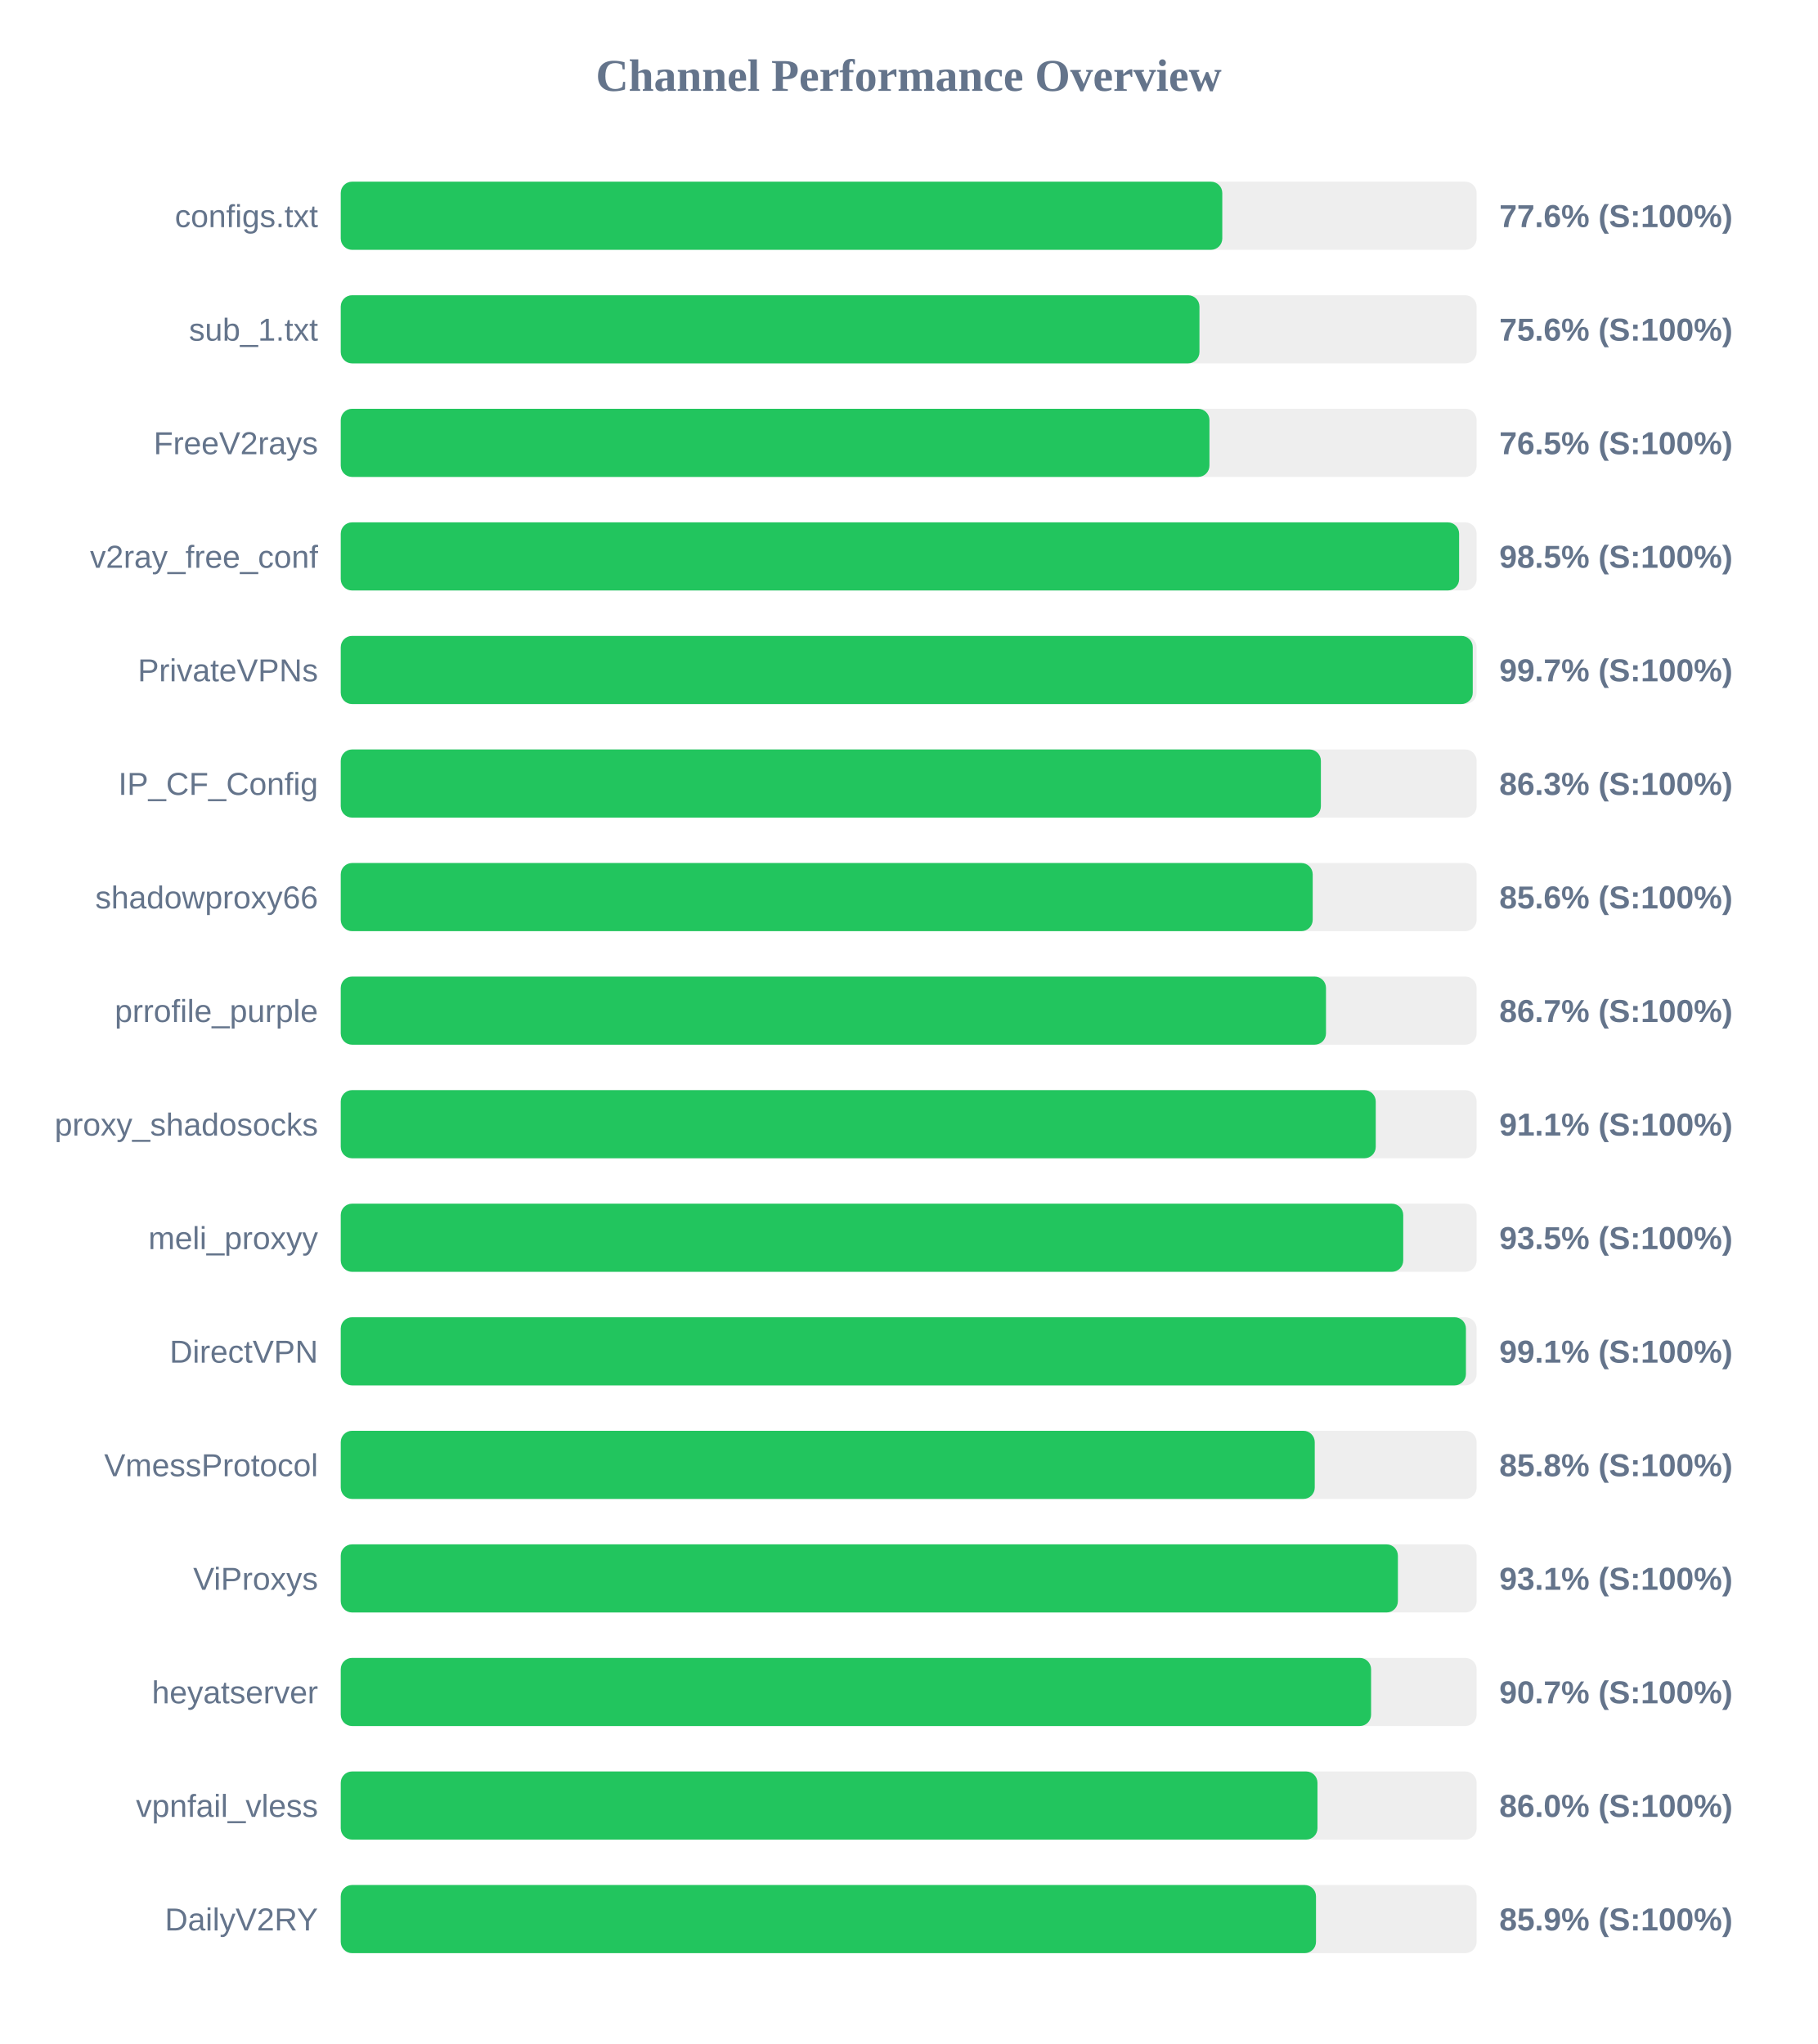
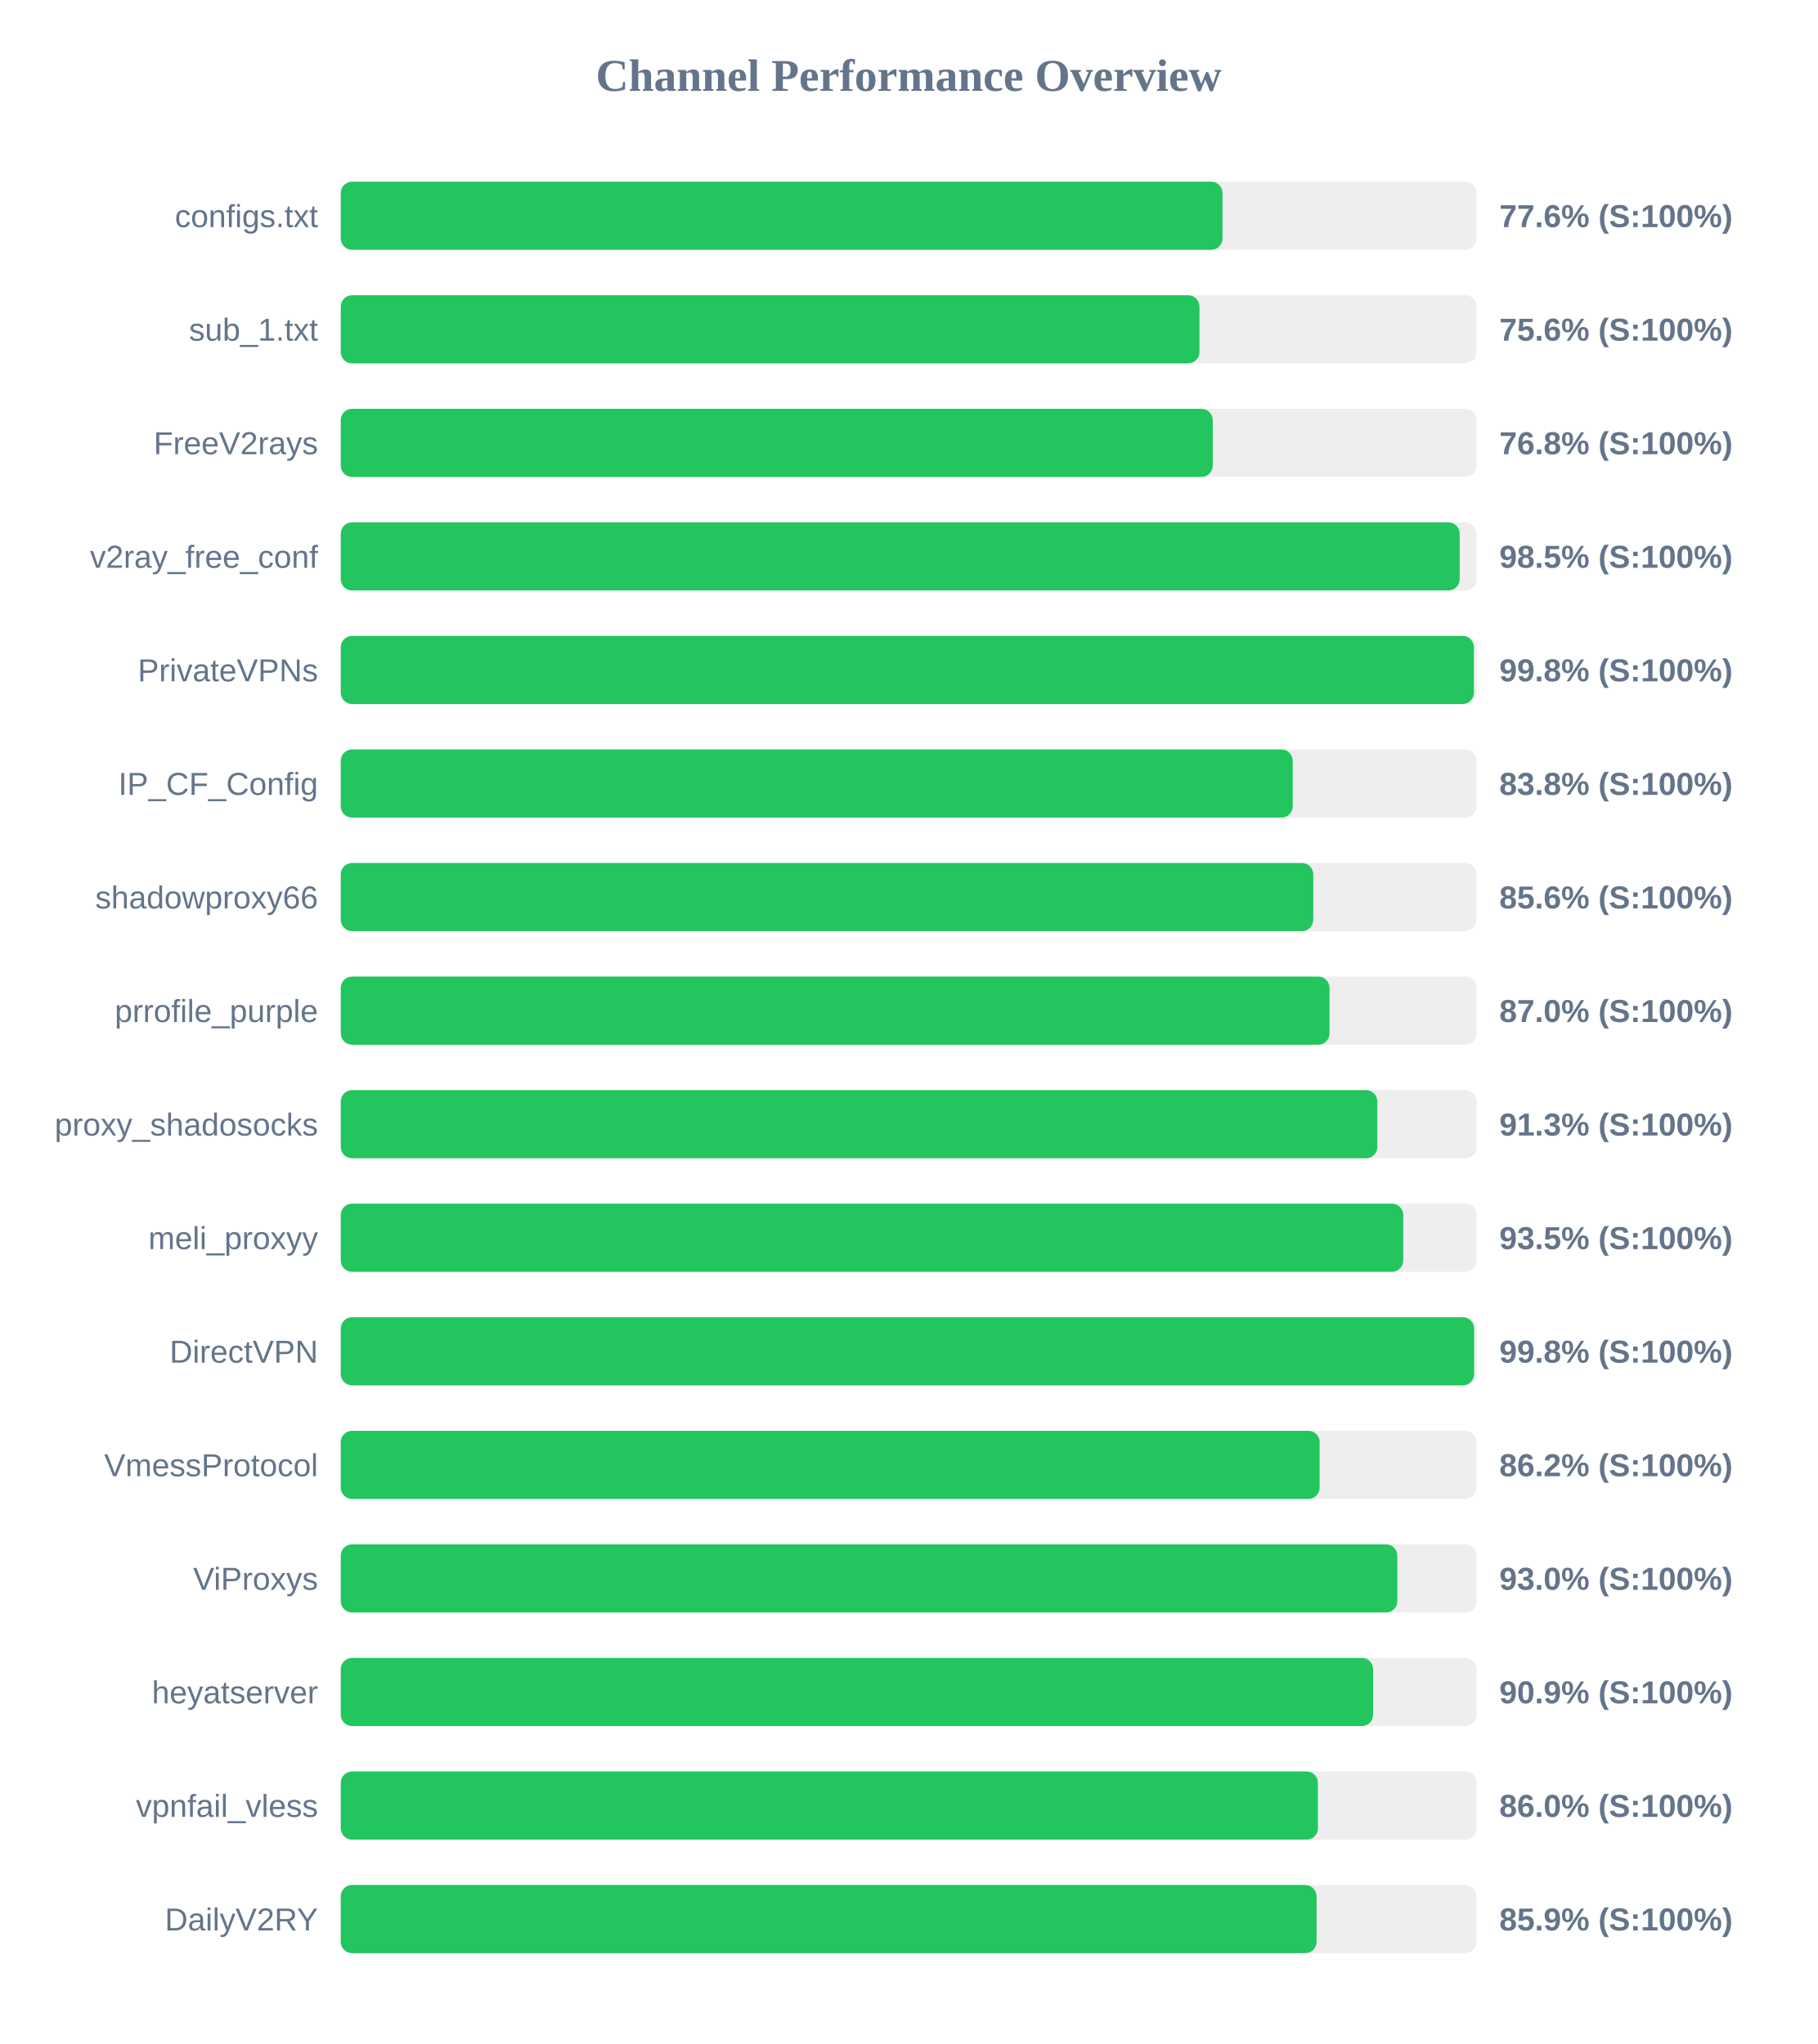
<svg xmlns="http://www.w3.org/2000/svg" width="800" height="900" version="1.1">
  <style>
        .row { font: 14px Arial; fill: #64748b; }
        .score { font: bold 14px Arial; fill: #64748b; }
    </style>
  <text x="400" y="40" text-anchor="middle" font-size="20px" font-weight="bold" fill="#64748b">Channel Performance Overview</text>
  <rect x="150" y="80" width="500" height="30" fill="#eee" rx="5" />
-   <rect x="150" y="80" width="388.05" height="30" fill="#22c55e" rx="5" />
+   <rect x="150" y="80" width="388.15" height="30" fill="#22c55e" rx="5" />
  <text x="140" y="100" text-anchor="end" class="row">configs.txt</text>
  <text x="660" y="100" text-anchor="start" class="score">77.6% (S:100%)</text>
  <rect x="150" y="130" width="500" height="30" fill="#eee" rx="5" />
  <rect x="150" y="130" width="378.0" height="30" fill="#22c55e" rx="5" />
  <text x="140" y="150" text-anchor="end" class="row">sub_1.txt</text>
  <text x="660" y="150" text-anchor="start" class="score">75.6% (S:100%)</text>
  <rect x="150" y="180" width="500" height="30" fill="#eee" rx="5" />
-   <rect x="150" y="180" width="382.4" height="30" fill="#22c55e" rx="5" />
+   <rect x="150" y="180" width="383.85" height="30" fill="#22c55e" rx="5" />
  <text x="140" y="200" text-anchor="end" class="row">FreeV2rays</text>
-   <text x="660" y="200" text-anchor="start" class="score">76.5% (S:100%)</text>
+   <text x="660" y="200" text-anchor="start" class="score">76.8% (S:100%)</text>
  <rect x="150" y="230" width="500" height="30" fill="#eee" rx="5" />
-   <rect x="150" y="230" width="492.3" height="30" fill="#22c55e" rx="5" />
+   <rect x="150" y="230" width="492.55" height="30" fill="#22c55e" rx="5" />
  <text x="140" y="250" text-anchor="end" class="row">v2ray_free_conf</text>
  <text x="660" y="250" text-anchor="start" class="score">98.5% (S:100%)</text>
  <rect x="150" y="280" width="500" height="30" fill="#eee" rx="5" />
-   <rect x="150" y="280" width="498.3" height="30" fill="#22c55e" rx="5" />
+   <rect x="150" y="280" width="498.8" height="30" fill="#22c55e" rx="5" />
  <text x="140" y="300" text-anchor="end" class="row">PrivateVPNs</text>
-   <text x="660" y="300" text-anchor="start" class="score">99.7% (S:100%)</text>
+   <text x="660" y="300" text-anchor="start" class="score">99.8% (S:100%)</text>
  <rect x="150" y="330" width="500" height="30" fill="#eee" rx="5" />
-   <rect x="150" y="330" width="431.45" height="30" fill="#22c55e" rx="5" />
+   <rect x="150" y="330" width="419.05" height="30" fill="#22c55e" rx="5" />
  <text x="140" y="350" text-anchor="end" class="row">IP_CF_Config</text>
-   <text x="660" y="350" text-anchor="start" class="score">86.3% (S:100%)</text>
+   <text x="660" y="350" text-anchor="start" class="score">83.8% (S:100%)</text>
  <rect x="150" y="380" width="500" height="30" fill="#eee" rx="5" />
-   <rect x="150" y="380" width="427.85" height="30" fill="#22c55e" rx="5" />
+   <rect x="150" y="380" width="428.1" height="30" fill="#22c55e" rx="5" />
  <text x="140" y="400" text-anchor="end" class="row">shadowproxy66</text>
  <text x="660" y="400" text-anchor="start" class="score">85.6% (S:100%)</text>
  <rect x="150" y="430" width="500" height="30" fill="#eee" rx="5" />
-   <rect x="150" y="430" width="433.7" height="30" fill="#22c55e" rx="5" />
+   <rect x="150" y="430" width="435.25" height="30" fill="#22c55e" rx="5" />
  <text x="140" y="450" text-anchor="end" class="row">prrofile_purple</text>
-   <text x="660" y="450" text-anchor="start" class="score">86.7% (S:100%)</text>
+   <text x="660" y="450" text-anchor="start" class="score">87.0% (S:100%)</text>
  <rect x="150" y="480" width="500" height="30" fill="#eee" rx="5" />
-   <rect x="150" y="480" width="455.6" height="30" fill="#22c55e" rx="5" />
+   <rect x="150" y="480" width="456.3" height="30" fill="#22c55e" rx="5" />
  <text x="140" y="500" text-anchor="end" class="row">proxy_shadosocks</text>
-   <text x="660" y="500" text-anchor="start" class="score">91.1% (S:100%)</text>
+   <text x="660" y="500" text-anchor="start" class="score">91.3% (S:100%)</text>
  <rect x="150" y="530" width="500" height="30" fill="#eee" rx="5" />
  <rect x="150" y="530" width="467.7" height="30" fill="#22c55e" rx="5" />
  <text x="140" y="550" text-anchor="end" class="row">meli_proxyy</text>
  <text x="660" y="550" text-anchor="start" class="score">93.5% (S:100%)</text>
  <rect x="150" y="580" width="500" height="30" fill="#eee" rx="5" />
-   <rect x="150" y="580" width="495.3" height="30" fill="#22c55e" rx="5" />
+   <rect x="150" y="580" width="498.9" height="30" fill="#22c55e" rx="5" />
  <text x="140" y="600" text-anchor="end" class="row">DirectVPN</text>
-   <text x="660" y="600" text-anchor="start" class="score">99.1% (S:100%)</text>
+   <text x="660" y="600" text-anchor="start" class="score">99.8% (S:100%)</text>
  <rect x="150" y="630" width="500" height="30" fill="#eee" rx="5" />
-   <rect x="150" y="630" width="428.75" height="30" fill="#22c55e" rx="5" />
+   <rect x="150" y="630" width="430.9" height="30" fill="#22c55e" rx="5" />
  <text x="140" y="650" text-anchor="end" class="row">VmessProtocol</text>
-   <text x="660" y="650" text-anchor="start" class="score">85.8% (S:100%)</text>
+   <text x="660" y="650" text-anchor="start" class="score">86.2% (S:100%)</text>
  <rect x="150" y="680" width="500" height="30" fill="#eee" rx="5" />
-   <rect x="150" y="680" width="465.35" height="30" fill="#22c55e" rx="5" />
+   <rect x="150" y="680" width="465.1" height="30" fill="#22c55e" rx="5" />
  <text x="140" y="700" text-anchor="end" class="row">ViProxys</text>
-   <text x="660" y="700" text-anchor="start" class="score">93.1% (S:100%)</text>
+   <text x="660" y="700" text-anchor="start" class="score">93.0% (S:100%)</text>
  <rect x="150" y="730" width="500" height="30" fill="#eee" rx="5" />
-   <rect x="150" y="730" width="453.55" height="30" fill="#22c55e" rx="5" />
+   <rect x="150" y="730" width="454.45" height="30" fill="#22c55e" rx="5" />
  <text x="140" y="750" text-anchor="end" class="row">heyatserver</text>
-   <text x="660" y="750" text-anchor="start" class="score">90.7% (S:100%)</text>
+   <text x="660" y="750" text-anchor="start" class="score">90.9% (S:100%)</text>
  <rect x="150" y="780" width="500" height="30" fill="#eee" rx="5" />
-   <rect x="150" y="780" width="429.95" height="30" fill="#22c55e" rx="5" />
+   <rect x="150" y="780" width="430.15" height="30" fill="#22c55e" rx="5" />
  <text x="140" y="800" text-anchor="end" class="row">vpnfail_vless</text>
  <text x="660" y="800" text-anchor="start" class="score">86.0% (S:100%)</text>
  <rect x="150" y="830" width="500" height="30" fill="#eee" rx="5" />
-   <rect x="150" y="830" width="429.3" height="30" fill="#22c55e" rx="5" />
+   <rect x="150" y="830" width="429.55" height="30" fill="#22c55e" rx="5" />
  <text x="140" y="850" text-anchor="end" class="row">DailyV2RY</text>
  <text x="660" y="850" text-anchor="start" class="score">85.9% (S:100%)</text>
</svg>
